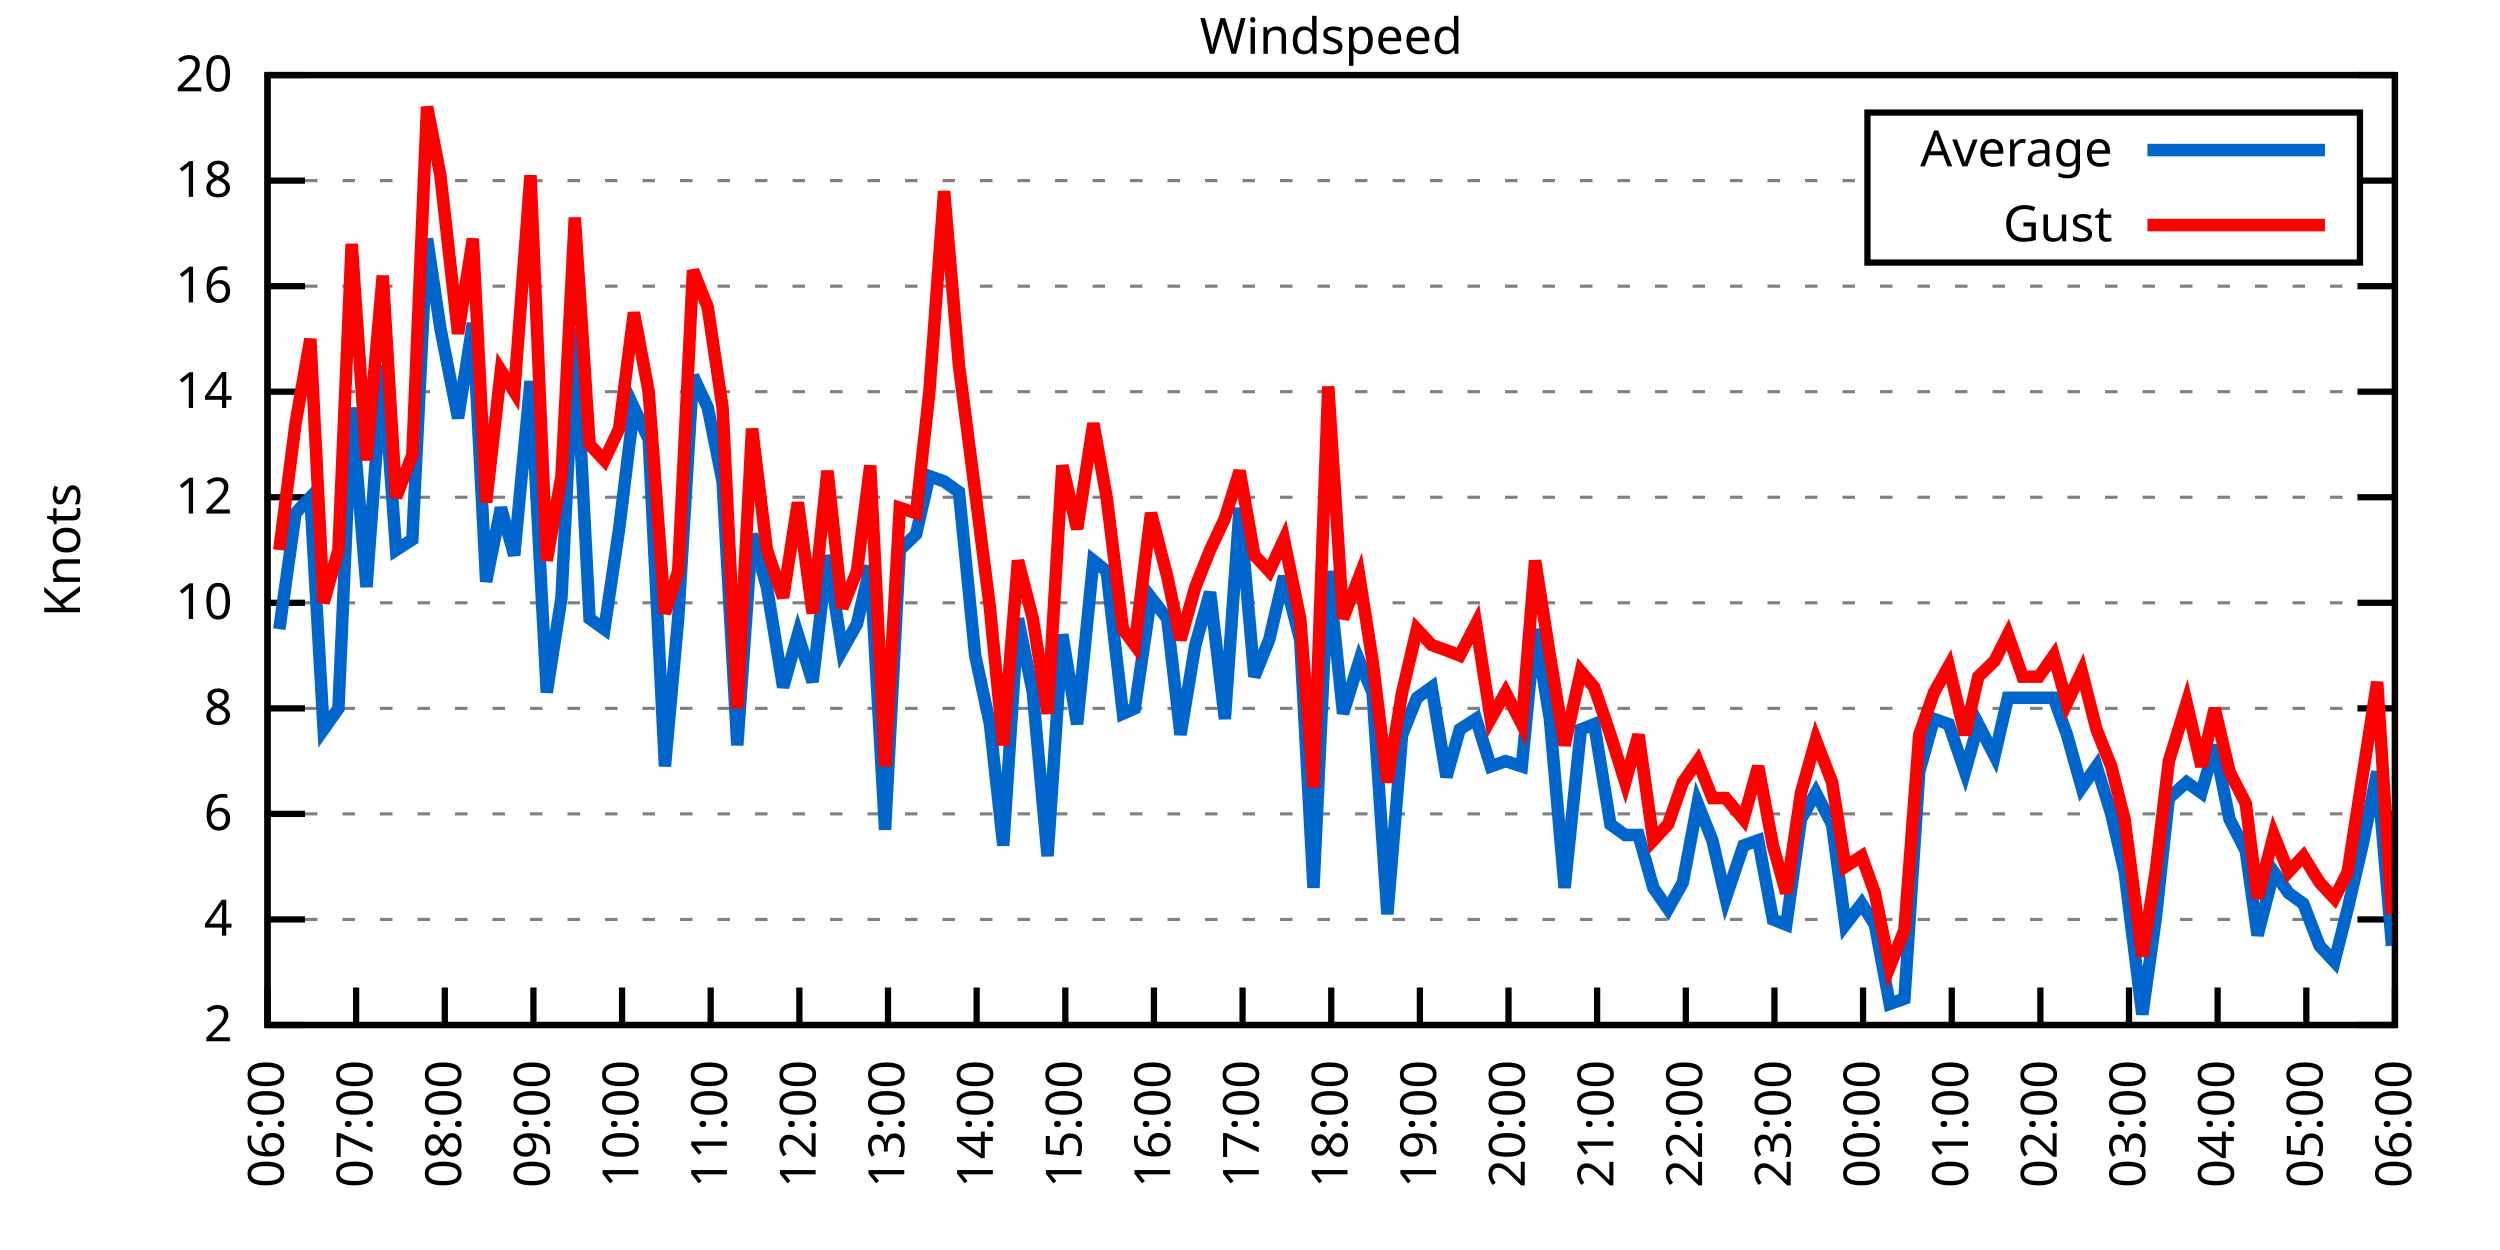
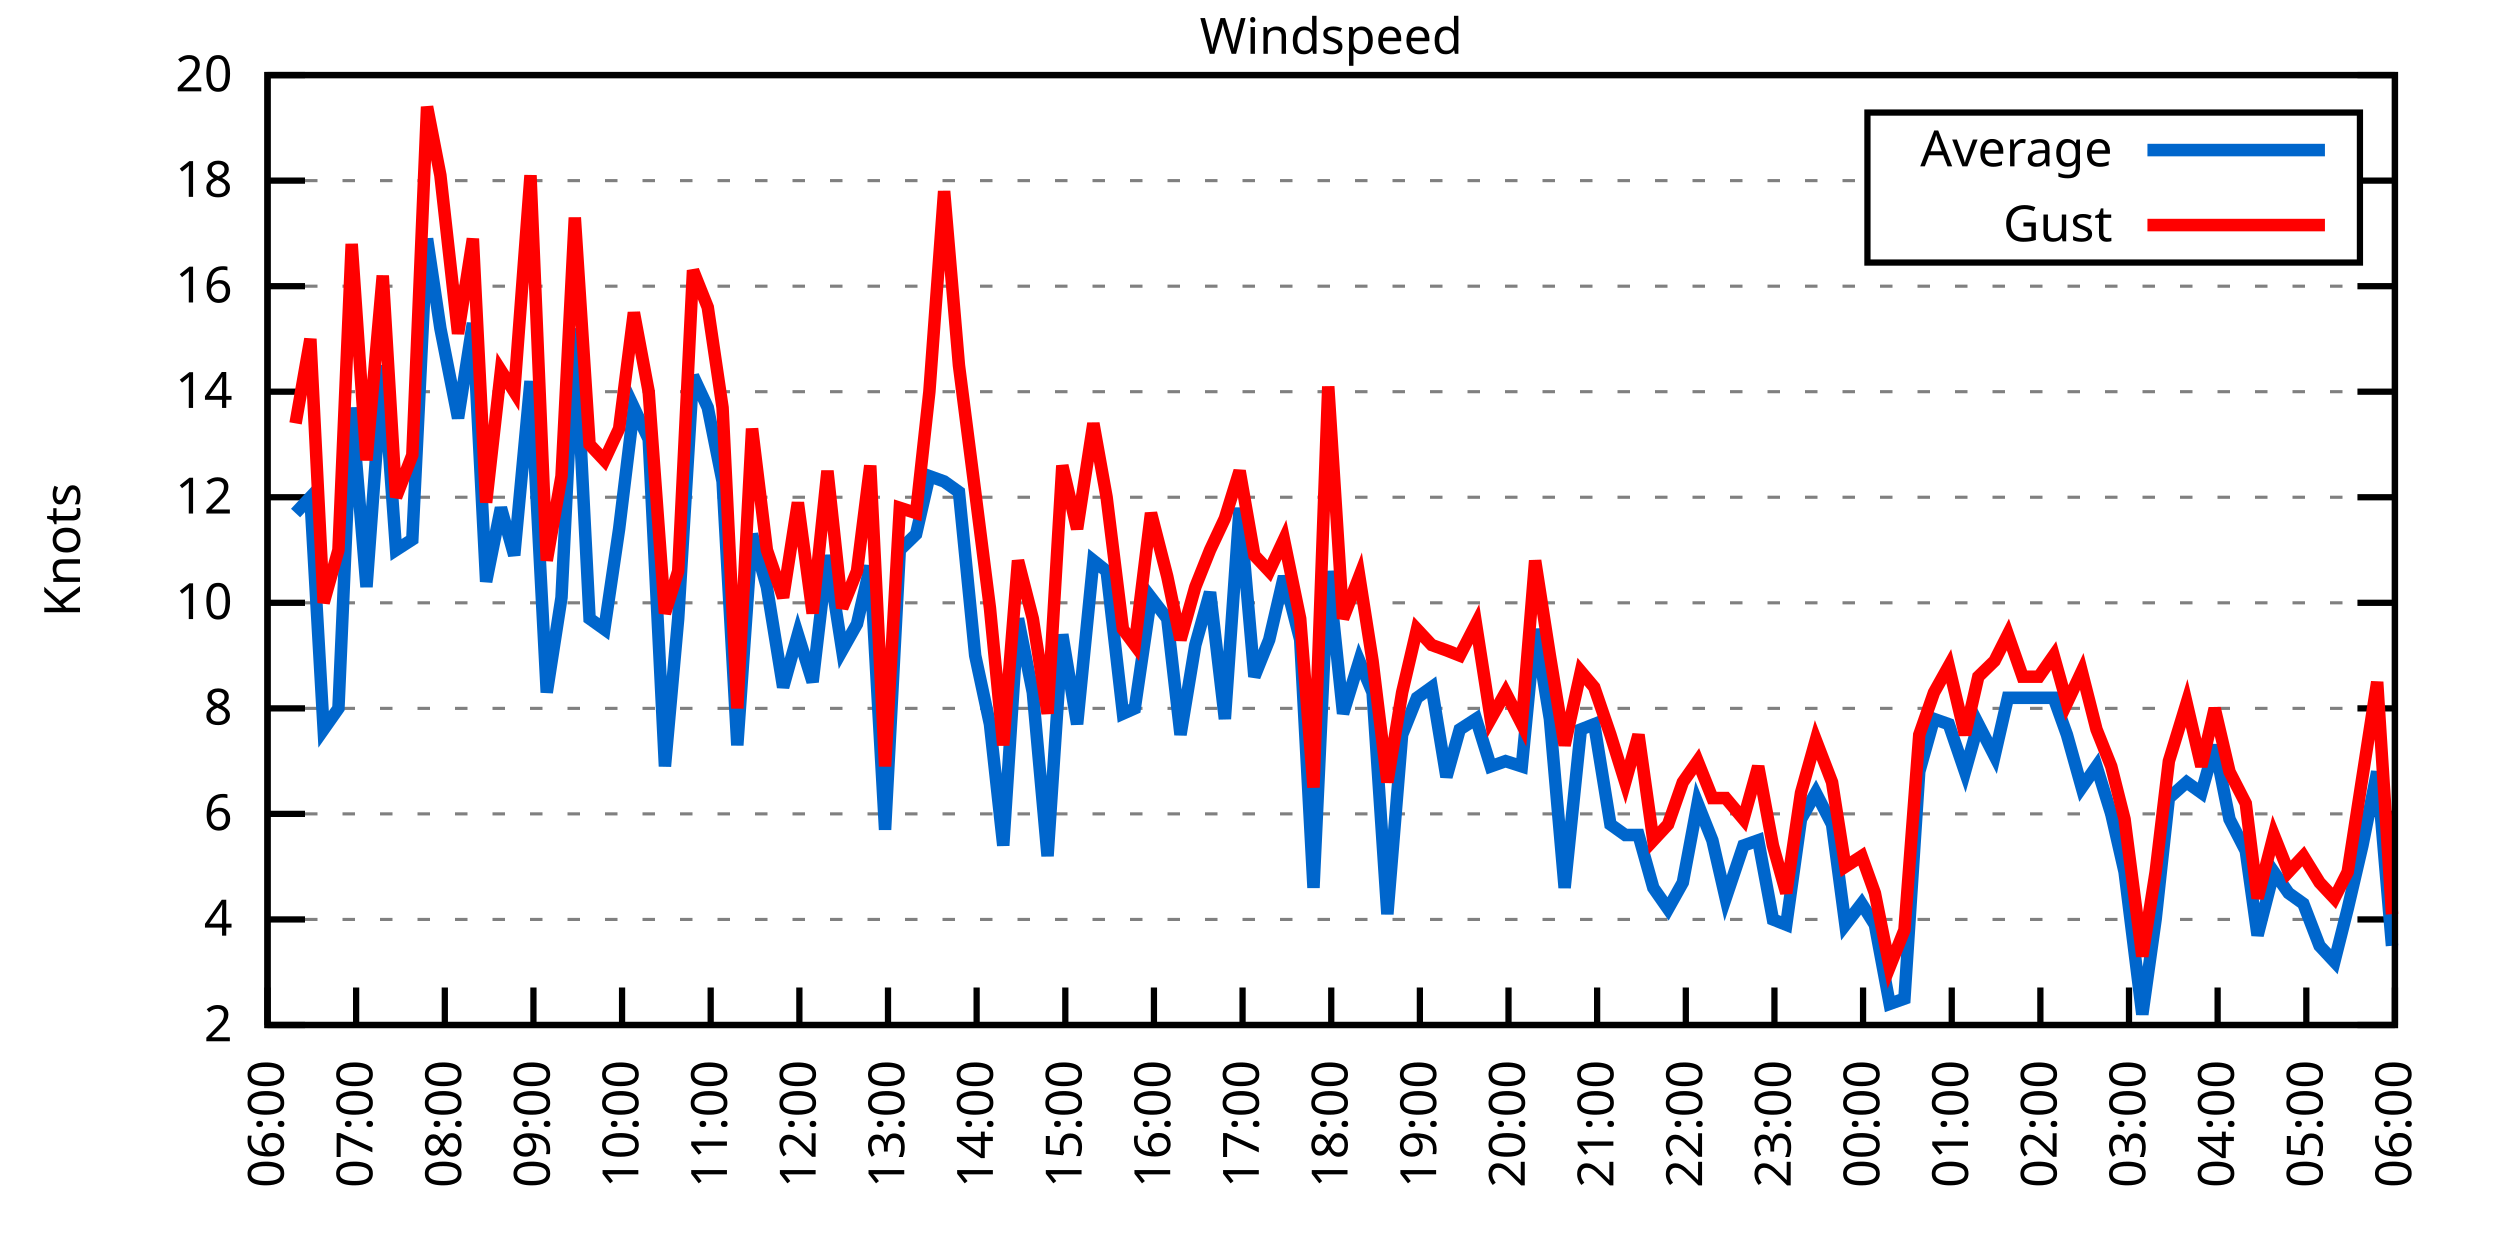
<svg xmlns="http://www.w3.org/2000/svg" xmlns:xlink="http://www.w3.org/1999/xlink" width="400" height="200" viewBox="0 0 400 200">
  <g id="gnuplot_canvas">
    <rect x="0" y="0" width="400" height="200" fill="none" />
    <defs>
      <circle id="gpDot" r="0.5" stroke-width="0.5" stroke="currentColor" />
      <path id="gpPt0" stroke-width="0.333" stroke="currentColor" d="M-1,0 h2 M0,-1 v2" />
      <path id="gpPt1" stroke-width="0.333" stroke="currentColor" d="M-1,-1 L1,1 M1,-1 L-1,1" />
      <path id="gpPt2" stroke-width="0.333" stroke="currentColor" d="M-1,0 L1,0 M0,-1 L0,1 M-1,-1 L1,1 M-1,1 L1,-1" />
      <rect id="gpPt3" stroke-width="0.333" stroke="currentColor" x="-1" y="-1" width="2" height="2" />
      <rect id="gpPt4" stroke-width="0.333" stroke="currentColor" fill="currentColor" x="-1" y="-1" width="2" height="2" />
      <circle id="gpPt5" stroke-width="0.333" stroke="currentColor" cx="0" cy="0" r="1" />
      <use xlink:href="#gpPt5" id="gpPt6" fill="currentColor" stroke="none" />
      <path id="gpPt7" stroke-width="0.333" stroke="currentColor" d="M0,-1.33 L-1.33,0.67 L1.33,0.67 z" />
      <use xlink:href="#gpPt7" id="gpPt8" fill="currentColor" stroke="none" />
      <use xlink:href="#gpPt7" id="gpPt9" stroke="currentColor" transform="rotate(180)" />
      <use xlink:href="#gpPt9" id="gpPt10" fill="currentColor" stroke="none" />
      <use xlink:href="#gpPt3" id="gpPt11" stroke="currentColor" transform="rotate(45)" />
      <use xlink:href="#gpPt11" id="gpPt12" fill="currentColor" stroke="none" />
      <path id="gpPt13" stroke-width="0.333" stroke="currentColor" d="M0,1.330 L1.265,0.411 L0.782,-1.067 L-0.782,-1.076 L-1.265,0.411 z" />
      <use xlink:href="#gpPt13" id="gpPt14" fill="currentColor" stroke="none" />
      <filter id="textbox" filterUnits="objectBoundingBox" x="0" y="0" height="1" width="1">
        <feFlood flood-color="white" flood-opacity="1" result="bgnd" />
        <feComposite in="SourceGraphic" in2="bgnd" operator="atop" />
      </filter>
      <filter id="greybox" filterUnits="objectBoundingBox" x="0" y="0" height="1" width="1">
        <feFlood flood-color="lightgrey" flood-opacity="1" result="grey" />
        <feComposite in="SourceGraphic" in2="grey" operator="atop" />
      </filter>
    </defs>
    <g fill="none" color="white" stroke="currentColor" stroke-width="1.00" stroke-linecap="butt" stroke-linejoin="miter">
</g>
    <g fill="none" color="black" stroke="currentColor" stroke-width="1.00" stroke-linecap="butt" stroke-linejoin="miter">
      <g stroke="none" shape-rendering="crispEdges">
        <polygon fill="rgb(255, 255, 255)" points="42.80,164.00 383.18,164.00 383.18,12.02 42.80,12.02 " />
      </g>
    </g>
    <g fill="none" color="black" stroke="currentColor" stroke-width="1.00" stroke-linecap="butt" stroke-linejoin="miter">
</g>
    <g fill="none" color="black" stroke="black" stroke-width="0.50" stroke-linecap="butt" stroke-linejoin="miter">
</g>
    <g fill="none" color="gray" stroke="currentColor" stroke-width="0.50" stroke-linecap="butt" stroke-linejoin="miter">
      <path stroke="gray" stroke-dasharray="2,4" class="gridline" d="M42.80,164.00 L383.19,164.00  " />
    </g>
    <g fill="none" color="gray" stroke="gray" stroke-width="1.00" stroke-linecap="butt" stroke-linejoin="miter">
</g>
    <g fill="none" color="black" stroke="currentColor" stroke-width="1.00" stroke-linecap="butt" stroke-linejoin="miter">
      <path stroke="black" d="M42.80,164.00 L48.80,164.00 M383.19,164.00 L377.19,164.00  " />
      <g transform="translate(37.20,166.60)" stroke="none" fill="black" font-family="Sans" font-size="8.00" text-anchor="end">
        <text>
          <tspan font-family="Sans"> 2</tspan>
        </text>
      </g>
    </g>
    <g fill="none" color="black" stroke="currentColor" stroke-width="1.00" stroke-linecap="butt" stroke-linejoin="miter">
</g>
    <g fill="none" color="black" stroke="black" stroke-width="0.50" stroke-linecap="butt" stroke-linejoin="miter">
</g>
    <g fill="none" color="gray" stroke="currentColor" stroke-width="0.50" stroke-linecap="butt" stroke-linejoin="miter">
      <path stroke="gray" stroke-dasharray="2,4" class="gridline" d="M42.80,147.11 L383.19,147.11  " />
    </g>
    <g fill="none" color="gray" stroke="gray" stroke-width="1.00" stroke-linecap="butt" stroke-linejoin="miter">
</g>
    <g fill="none" color="black" stroke="currentColor" stroke-width="1.00" stroke-linecap="butt" stroke-linejoin="miter">
      <path stroke="black" d="M42.80,147.11 L48.80,147.11 M383.19,147.11 L377.19,147.11  " />
      <g transform="translate(37.20,149.71)" stroke="none" fill="black" font-family="Sans" font-size="8.00" text-anchor="end">
        <text>
          <tspan font-family="Sans"> 4</tspan>
        </text>
      </g>
    </g>
    <g fill="none" color="black" stroke="currentColor" stroke-width="1.00" stroke-linecap="butt" stroke-linejoin="miter">
</g>
    <g fill="none" color="black" stroke="black" stroke-width="0.50" stroke-linecap="butt" stroke-linejoin="miter">
</g>
    <g fill="none" color="gray" stroke="currentColor" stroke-width="0.50" stroke-linecap="butt" stroke-linejoin="miter">
      <path stroke="gray" stroke-dasharray="2,4" class="gridline" d="M42.80,130.22 L383.19,130.22  " />
    </g>
    <g fill="none" color="gray" stroke="gray" stroke-width="1.00" stroke-linecap="butt" stroke-linejoin="miter">
</g>
    <g fill="none" color="black" stroke="currentColor" stroke-width="1.00" stroke-linecap="butt" stroke-linejoin="miter">
      <path stroke="black" d="M42.80,130.22 L48.80,130.22 M383.19,130.22 L377.19,130.22  " />
      <g transform="translate(37.20,132.82)" stroke="none" fill="black" font-family="Sans" font-size="8.00" text-anchor="end">
        <text>
          <tspan font-family="Sans"> 6</tspan>
        </text>
      </g>
    </g>
    <g fill="none" color="black" stroke="currentColor" stroke-width="1.00" stroke-linecap="butt" stroke-linejoin="miter">
</g>
    <g fill="none" color="black" stroke="black" stroke-width="0.50" stroke-linecap="butt" stroke-linejoin="miter">
</g>
    <g fill="none" color="gray" stroke="currentColor" stroke-width="0.50" stroke-linecap="butt" stroke-linejoin="miter">
      <path stroke="gray" stroke-dasharray="2,4" class="gridline" d="M42.80,113.34 L383.19,113.34  " />
    </g>
    <g fill="none" color="gray" stroke="gray" stroke-width="1.00" stroke-linecap="butt" stroke-linejoin="miter">
</g>
    <g fill="none" color="black" stroke="currentColor" stroke-width="1.00" stroke-linecap="butt" stroke-linejoin="miter">
      <path stroke="black" d="M42.80,113.34 L48.80,113.34 M383.19,113.34 L377.19,113.34  " />
      <g transform="translate(37.20,115.94)" stroke="none" fill="black" font-family="Sans" font-size="8.00" text-anchor="end">
        <text>
          <tspan font-family="Sans"> 8</tspan>
        </text>
      </g>
    </g>
    <g fill="none" color="black" stroke="currentColor" stroke-width="1.00" stroke-linecap="butt" stroke-linejoin="miter">
</g>
    <g fill="none" color="black" stroke="black" stroke-width="0.50" stroke-linecap="butt" stroke-linejoin="miter">
</g>
    <g fill="none" color="gray" stroke="currentColor" stroke-width="0.50" stroke-linecap="butt" stroke-linejoin="miter">
      <path stroke="gray" stroke-dasharray="2,4" class="gridline" d="M42.80,96.45 L383.19,96.45  " />
    </g>
    <g fill="none" color="gray" stroke="gray" stroke-width="1.00" stroke-linecap="butt" stroke-linejoin="miter">
</g>
    <g fill="none" color="black" stroke="currentColor" stroke-width="1.00" stroke-linecap="butt" stroke-linejoin="miter">
      <path stroke="black" d="M42.80,96.45 L48.80,96.45 M383.19,96.45 L377.19,96.45  " />
      <g transform="translate(37.20,99.05)" stroke="none" fill="black" font-family="Sans" font-size="8.00" text-anchor="end">
        <text>
          <tspan font-family="Sans"> 10</tspan>
        </text>
      </g>
    </g>
    <g fill="none" color="black" stroke="currentColor" stroke-width="1.00" stroke-linecap="butt" stroke-linejoin="miter">
</g>
    <g fill="none" color="black" stroke="black" stroke-width="0.50" stroke-linecap="butt" stroke-linejoin="miter">
</g>
    <g fill="none" color="gray" stroke="currentColor" stroke-width="0.50" stroke-linecap="butt" stroke-linejoin="miter">
      <path stroke="gray" stroke-dasharray="2,4" class="gridline" d="M42.80,79.56 L383.19,79.56  " />
    </g>
    <g fill="none" color="gray" stroke="gray" stroke-width="1.00" stroke-linecap="butt" stroke-linejoin="miter">
</g>
    <g fill="none" color="black" stroke="currentColor" stroke-width="1.00" stroke-linecap="butt" stroke-linejoin="miter">
      <path stroke="black" d="M42.80,79.56 L48.80,79.56 M383.19,79.56 L377.19,79.56  " />
      <g transform="translate(37.20,82.16)" stroke="none" fill="black" font-family="Sans" font-size="8.00" text-anchor="end">
        <text>
          <tspan font-family="Sans"> 12</tspan>
        </text>
      </g>
    </g>
    <g fill="none" color="black" stroke="currentColor" stroke-width="1.00" stroke-linecap="butt" stroke-linejoin="miter">
</g>
    <g fill="none" color="black" stroke="black" stroke-width="0.50" stroke-linecap="butt" stroke-linejoin="miter">
</g>
    <g fill="none" color="gray" stroke="currentColor" stroke-width="0.50" stroke-linecap="butt" stroke-linejoin="miter">
      <path stroke="gray" stroke-dasharray="2,4" class="gridline" d="M42.80,62.67 L383.19,62.67  " />
    </g>
    <g fill="none" color="gray" stroke="gray" stroke-width="1.00" stroke-linecap="butt" stroke-linejoin="miter">
</g>
    <g fill="none" color="black" stroke="currentColor" stroke-width="1.00" stroke-linecap="butt" stroke-linejoin="miter">
      <path stroke="black" d="M42.80,62.67 L48.80,62.67 M383.19,62.67 L377.19,62.67  " />
      <g transform="translate(37.20,65.27)" stroke="none" fill="black" font-family="Sans" font-size="8.00" text-anchor="end">
        <text>
          <tspan font-family="Sans"> 14</tspan>
        </text>
      </g>
    </g>
    <g fill="none" color="black" stroke="currentColor" stroke-width="1.00" stroke-linecap="butt" stroke-linejoin="miter">
</g>
    <g fill="none" color="black" stroke="black" stroke-width="0.50" stroke-linecap="butt" stroke-linejoin="miter">
</g>
    <g fill="none" color="gray" stroke="currentColor" stroke-width="0.50" stroke-linecap="butt" stroke-linejoin="miter">
      <path stroke="gray" stroke-dasharray="2,4" class="gridline" d="M42.80,45.79 L383.19,45.79  " />
    </g>
    <g fill="none" color="gray" stroke="gray" stroke-width="1.00" stroke-linecap="butt" stroke-linejoin="miter">
</g>
    <g fill="none" color="black" stroke="currentColor" stroke-width="1.00" stroke-linecap="butt" stroke-linejoin="miter">
      <path stroke="black" d="M42.80,45.79 L48.80,45.79 M383.19,45.79 L377.19,45.79  " />
      <g transform="translate(37.20,48.39)" stroke="none" fill="black" font-family="Sans" font-size="8.00" text-anchor="end">
        <text>
          <tspan font-family="Sans"> 16</tspan>
        </text>
      </g>
    </g>
    <g fill="none" color="black" stroke="currentColor" stroke-width="1.00" stroke-linecap="butt" stroke-linejoin="miter">
</g>
    <g fill="none" color="black" stroke="black" stroke-width="0.50" stroke-linecap="butt" stroke-linejoin="miter">
</g>
    <g fill="none" color="gray" stroke="currentColor" stroke-width="0.50" stroke-linecap="butt" stroke-linejoin="miter">
      <path stroke="gray" stroke-dasharray="2,4" class="gridline" d="M42.80,28.90 L298.79,28.90 M377.59,28.90 L383.19,28.90  " />
    </g>
    <g fill="none" color="gray" stroke="gray" stroke-width="1.00" stroke-linecap="butt" stroke-linejoin="miter">
</g>
    <g fill="none" color="black" stroke="currentColor" stroke-width="1.00" stroke-linecap="butt" stroke-linejoin="miter">
      <path stroke="black" d="M42.80,28.90 L48.80,28.90 M383.19,28.90 L377.19,28.90  " />
      <g transform="translate(37.20,31.50)" stroke="none" fill="black" font-family="Sans" font-size="8.00" text-anchor="end">
        <text>
          <tspan font-family="Sans"> 18</tspan>
        </text>
      </g>
    </g>
    <g fill="none" color="black" stroke="currentColor" stroke-width="1.00" stroke-linecap="butt" stroke-linejoin="miter">
</g>
    <g fill="none" color="black" stroke="black" stroke-width="0.50" stroke-linecap="butt" stroke-linejoin="miter">
</g>
    <g fill="none" color="gray" stroke="currentColor" stroke-width="0.50" stroke-linecap="butt" stroke-linejoin="miter">
      <path stroke="gray" stroke-dasharray="2,4" class="gridline" d="M42.80,12.01 L383.19,12.01  " />
    </g>
    <g fill="none" color="gray" stroke="gray" stroke-width="1.00" stroke-linecap="butt" stroke-linejoin="miter">
</g>
    <g fill="none" color="black" stroke="currentColor" stroke-width="1.00" stroke-linecap="butt" stroke-linejoin="miter">
      <path stroke="black" d="M42.80,12.01 L48.80,12.01 M383.19,12.01 L377.19,12.01  " />
      <g transform="translate(37.20,14.61)" stroke="none" fill="black" font-family="Sans" font-size="8.00" text-anchor="end">
        <text>
          <tspan font-family="Sans"> 20</tspan>
        </text>
      </g>
    </g>
    <g fill="none" color="black" stroke="currentColor" stroke-width="1.00" stroke-linecap="butt" stroke-linejoin="miter">
      <path stroke="black" d="M42.80,164.00 L42.80,158.00  " />
      <g transform="translate(45.40,169.60) rotate(270.00)" stroke="none" fill="black" font-family="Sans" font-size="8.00" text-anchor="end">
        <text>
          <tspan font-family="Sans">06:00</tspan>
        </text>
      </g>
    </g>
    <g fill="none" color="black" stroke="currentColor" stroke-width="1.00" stroke-linecap="butt" stroke-linejoin="miter">
      <path stroke="black" d="M56.98,164.00 L56.98,158.00  " />
      <g transform="translate(59.58,169.60) rotate(270.00)" stroke="none" fill="black" font-family="Sans" font-size="8.00" text-anchor="end">
        <text>
          <tspan font-family="Sans">07:00</tspan>
        </text>
      </g>
    </g>
    <g fill="none" color="black" stroke="currentColor" stroke-width="1.00" stroke-linecap="butt" stroke-linejoin="miter">
      <path stroke="black" d="M71.17,164.00 L71.17,158.00  " />
      <g transform="translate(73.77,169.60) rotate(270.00)" stroke="none" fill="black" font-family="Sans" font-size="8.00" text-anchor="end">
        <text>
          <tspan font-family="Sans">08:00</tspan>
        </text>
      </g>
    </g>
    <g fill="none" color="black" stroke="currentColor" stroke-width="1.00" stroke-linecap="butt" stroke-linejoin="miter">
      <path stroke="black" d="M85.35,164.00 L85.35,158.00  " />
      <g transform="translate(87.95,169.60) rotate(270.00)" stroke="none" fill="black" font-family="Sans" font-size="8.00" text-anchor="end">
        <text>
          <tspan font-family="Sans">09:00</tspan>
        </text>
      </g>
    </g>
    <g fill="none" color="black" stroke="currentColor" stroke-width="1.00" stroke-linecap="butt" stroke-linejoin="miter">
      <path stroke="black" d="M99.53,164.00 L99.53,158.00  " />
      <g transform="translate(102.13,169.60) rotate(270.00)" stroke="none" fill="black" font-family="Sans" font-size="8.00" text-anchor="end">
        <text>
          <tspan font-family="Sans">10:00</tspan>
        </text>
      </g>
    </g>
    <g fill="none" color="black" stroke="currentColor" stroke-width="1.00" stroke-linecap="butt" stroke-linejoin="miter">
      <path stroke="black" d="M113.71,164.00 L113.71,158.00  " />
      <g transform="translate(116.31,169.60) rotate(270.00)" stroke="none" fill="black" font-family="Sans" font-size="8.00" text-anchor="end">
        <text>
          <tspan font-family="Sans">11:00</tspan>
        </text>
      </g>
    </g>
    <g fill="none" color="black" stroke="currentColor" stroke-width="1.00" stroke-linecap="butt" stroke-linejoin="miter">
      <path stroke="black" d="M127.90,164.00 L127.90,158.00  " />
      <g transform="translate(130.50,169.60) rotate(270.00)" stroke="none" fill="black" font-family="Sans" font-size="8.00" text-anchor="end">
        <text>
          <tspan font-family="Sans">12:00</tspan>
        </text>
      </g>
    </g>
    <g fill="none" color="black" stroke="currentColor" stroke-width="1.00" stroke-linecap="butt" stroke-linejoin="miter">
      <path stroke="black" d="M142.08,164.00 L142.08,158.00  " />
      <g transform="translate(144.68,169.60) rotate(270.00)" stroke="none" fill="black" font-family="Sans" font-size="8.00" text-anchor="end">
        <text>
          <tspan font-family="Sans">13:00</tspan>
        </text>
      </g>
    </g>
    <g fill="none" color="black" stroke="currentColor" stroke-width="1.00" stroke-linecap="butt" stroke-linejoin="miter">
      <path stroke="black" d="M156.26,164.00 L156.26,158.00  " />
      <g transform="translate(158.86,169.60) rotate(270.00)" stroke="none" fill="black" font-family="Sans" font-size="8.00" text-anchor="end">
        <text>
          <tspan font-family="Sans">14:00</tspan>
        </text>
      </g>
    </g>
    <g fill="none" color="black" stroke="currentColor" stroke-width="1.00" stroke-linecap="butt" stroke-linejoin="miter">
      <path stroke="black" d="M170.45,164.00 L170.45,158.00  " />
      <g transform="translate(173.05,169.60) rotate(270.00)" stroke="none" fill="black" font-family="Sans" font-size="8.00" text-anchor="end">
        <text>
          <tspan font-family="Sans">15:00</tspan>
        </text>
      </g>
    </g>
    <g fill="none" color="black" stroke="currentColor" stroke-width="1.00" stroke-linecap="butt" stroke-linejoin="miter">
      <path stroke="black" d="M184.63,164.00 L184.63,158.00  " />
      <g transform="translate(187.23,169.60) rotate(270.00)" stroke="none" fill="black" font-family="Sans" font-size="8.00" text-anchor="end">
        <text>
          <tspan font-family="Sans">16:00</tspan>
        </text>
      </g>
    </g>
    <g fill="none" color="black" stroke="currentColor" stroke-width="1.00" stroke-linecap="butt" stroke-linejoin="miter">
      <path stroke="black" d="M198.81,164.00 L198.81,158.00  " />
      <g transform="translate(201.41,169.60) rotate(270.00)" stroke="none" fill="black" font-family="Sans" font-size="8.00" text-anchor="end">
        <text>
          <tspan font-family="Sans">17:00</tspan>
        </text>
      </g>
    </g>
    <g fill="none" color="black" stroke="currentColor" stroke-width="1.00" stroke-linecap="butt" stroke-linejoin="miter">
      <path stroke="black" d="M213.00,164.00 L213.00,158.00  " />
      <g transform="translate(215.60,169.60) rotate(270.00)" stroke="none" fill="black" font-family="Sans" font-size="8.00" text-anchor="end">
        <text>
          <tspan font-family="Sans">18:00</tspan>
        </text>
      </g>
    </g>
    <g fill="none" color="black" stroke="currentColor" stroke-width="1.00" stroke-linecap="butt" stroke-linejoin="miter">
      <path stroke="black" d="M227.18,164.00 L227.18,158.00  " />
      <g transform="translate(229.78,169.60) rotate(270.00)" stroke="none" fill="black" font-family="Sans" font-size="8.00" text-anchor="end">
        <text>
          <tspan font-family="Sans">19:00</tspan>
        </text>
      </g>
    </g>
    <g fill="none" color="black" stroke="currentColor" stroke-width="1.00" stroke-linecap="butt" stroke-linejoin="miter">
      <path stroke="black" d="M241.36,164.00 L241.36,158.00  " />
      <g transform="translate(243.96,169.60) rotate(270.00)" stroke="none" fill="black" font-family="Sans" font-size="8.00" text-anchor="end">
        <text>
          <tspan font-family="Sans">20:00</tspan>
        </text>
      </g>
    </g>
    <g fill="none" color="black" stroke="currentColor" stroke-width="1.00" stroke-linecap="butt" stroke-linejoin="miter">
      <path stroke="black" d="M255.54,164.00 L255.54,158.00  " />
      <g transform="translate(258.14,169.60) rotate(270.00)" stroke="none" fill="black" font-family="Sans" font-size="8.00" text-anchor="end">
        <text>
          <tspan font-family="Sans">21:00</tspan>
        </text>
      </g>
    </g>
    <g fill="none" color="black" stroke="currentColor" stroke-width="1.00" stroke-linecap="butt" stroke-linejoin="miter">
      <path stroke="black" d="M269.73,164.00 L269.73,158.00  " />
      <g transform="translate(272.33,169.60) rotate(270.00)" stroke="none" fill="black" font-family="Sans" font-size="8.00" text-anchor="end">
        <text>
          <tspan font-family="Sans">22:00</tspan>
        </text>
      </g>
    </g>
    <g fill="none" color="black" stroke="currentColor" stroke-width="1.00" stroke-linecap="butt" stroke-linejoin="miter">
      <path stroke="black" d="M283.91,164.00 L283.91,158.00  " />
      <g transform="translate(286.51,169.60) rotate(270.00)" stroke="none" fill="black" font-family="Sans" font-size="8.00" text-anchor="end">
        <text>
          <tspan font-family="Sans">23:00</tspan>
        </text>
      </g>
    </g>
    <g fill="none" color="black" stroke="currentColor" stroke-width="1.00" stroke-linecap="butt" stroke-linejoin="miter">
      <path stroke="black" d="M298.09,164.00 L298.09,158.00  " />
      <g transform="translate(300.69,169.60) rotate(270.00)" stroke="none" fill="black" font-family="Sans" font-size="8.00" text-anchor="end">
        <text>
          <tspan font-family="Sans">00:00</tspan>
        </text>
      </g>
    </g>
    <g fill="none" color="black" stroke="currentColor" stroke-width="1.00" stroke-linecap="butt" stroke-linejoin="miter">
      <path stroke="black" d="M312.28,164.00 L312.28,158.00  " />
      <g transform="translate(314.88,169.60) rotate(270.00)" stroke="none" fill="black" font-family="Sans" font-size="8.00" text-anchor="end">
        <text>
          <tspan font-family="Sans">01:00</tspan>
        </text>
      </g>
    </g>
    <g fill="none" color="black" stroke="currentColor" stroke-width="1.00" stroke-linecap="butt" stroke-linejoin="miter">
      <path stroke="black" d="M326.46,164.00 L326.46,158.00  " />
      <g transform="translate(329.06,169.60) rotate(270.00)" stroke="none" fill="black" font-family="Sans" font-size="8.00" text-anchor="end">
        <text>
          <tspan font-family="Sans">02:00</tspan>
        </text>
      </g>
    </g>
    <g fill="none" color="black" stroke="currentColor" stroke-width="1.00" stroke-linecap="butt" stroke-linejoin="miter">
      <path stroke="black" d="M340.64,164.00 L340.64,158.00  " />
      <g transform="translate(343.24,169.60) rotate(270.00)" stroke="none" fill="black" font-family="Sans" font-size="8.00" text-anchor="end">
        <text>
          <tspan font-family="Sans">03:00</tspan>
        </text>
      </g>
    </g>
    <g fill="none" color="black" stroke="currentColor" stroke-width="1.00" stroke-linecap="butt" stroke-linejoin="miter">
      <path stroke="black" d="M354.82,164.00 L354.82,158.00  " />
      <g transform="translate(357.42,169.60) rotate(270.00)" stroke="none" fill="black" font-family="Sans" font-size="8.00" text-anchor="end">
        <text>
          <tspan font-family="Sans">04:00</tspan>
        </text>
      </g>
    </g>
    <g fill="none" color="black" stroke="currentColor" stroke-width="1.00" stroke-linecap="butt" stroke-linejoin="miter">
      <path stroke="black" d="M369.01,164.00 L369.01,158.00  " />
      <g transform="translate(371.61,169.60) rotate(270.00)" stroke="none" fill="black" font-family="Sans" font-size="8.00" text-anchor="end">
        <text>
          <tspan font-family="Sans">05:00</tspan>
        </text>
      </g>
    </g>
    <g fill="none" color="black" stroke="currentColor" stroke-width="1.00" stroke-linecap="butt" stroke-linejoin="miter">
      <path stroke="black" d="M383.19,164.00 L383.19,158.00  " />
      <g transform="translate(385.79,169.60) rotate(270.00)" stroke="none" fill="black" font-family="Sans" font-size="8.00" text-anchor="end">
        <text>
          <tspan font-family="Sans">06:00</tspan>
        </text>
      </g>
    </g>
    <g fill="none" color="black" stroke="currentColor" stroke-width="1.00" stroke-linecap="butt" stroke-linejoin="miter">
</g>
    <g fill="none" color="black" stroke="currentColor" stroke-width="1.00" stroke-linecap="butt" stroke-linejoin="miter">
      <path stroke="black" d="M42.80,12.01 L42.80,164.00 L383.19,164.00 L383.19,12.01 L42.80,12.01 Z  " />
    </g>
    <g fill="none" color="black" stroke="currentColor" stroke-width="1.00" stroke-linecap="butt" stroke-linejoin="miter">
</g>
    <g fill="none" color="black" stroke="currentColor" stroke-width="1.00" stroke-linecap="butt" stroke-linejoin="miter">
      <path stroke="black" d="M298.79,42.01 L298.79,18.01 L377.59,18.01 L377.59,42.01 L298.79,42.01 Z  " />
    </g>
    <g id="Windspeed_plot_1">
      <g fill="none" color="white" stroke="black" stroke-width="2.00" stroke-linecap="butt" stroke-linejoin="miter">
</g>
      <g fill="none" color="black" stroke="currentColor" stroke-width="2.00" stroke-linecap="butt" stroke-linejoin="miter">
        <g transform="translate(337.99,26.61)" stroke="none" fill="black" font-family="Sans" font-size="8.00" text-anchor="end">
          <text>
            <tspan font-family="Sans">Average</tspan>
          </text>
        </g>
      </g>
      <g fill="none" color="black" stroke="currentColor" stroke-width="2.00" stroke-linecap="butt" stroke-linejoin="miter">
-         <path stroke="rgb(  0, 102, 204)" d="M343.59,24.01 L371.99,24.01 M44.69,100.67 L47.29,82.09 L49.66,79.56 L51.78,116.71 L54.15,113.34 L56.27,65.21   L58.64,93.92 L61.24,58.45 L63.37,88.00 L65.97,86.32 L68.33,38.19 L70.46,52.54 L73.29,66.90 L75.66,51.70   L77.78,93.07 L80.15,81.25 L82.28,88.85 L84.88,60.98 L87.48,110.80 L89.84,95.60 L91.97,52.54 L94.33,98.98   L96.70,100.67 L99.06,84.63 L101.42,65.21 L103.79,70.27 L106.39,122.62 L108.51,98.98 L110.88,60.14 L113.24,65.21   L115.61,77.03 L117.97,119.25 L120.33,85.47 L122.70,93.92 L125.30,109.96 L127.66,101.52 L130.02,109.11 L132.39,88.85   L134.75,104.05 L137.12,99.83 L139.24,90.54 L141.61,132.76 L143.97,88.00 L146.57,85.47 L148.70,76.18 L151.06,77.03   L153.43,78.72 L156.03,104.89 L158.39,115.87 L160.52,135.29 L162.88,98.98 L165.25,110.80 L167.61,136.98 L169.97,101.52   L172.34,115.87 L174.94,89.69 L177.06,91.38 L179.67,114.18 L181.56,113.34 L184.16,95.60 L186.76,98.98 L188.88,117.56   L191.25,103.20 L193.61,94.76 L195.98,115.03 L198.34,81.25 L200.70,108.27 L203.07,102.36 L205.43,92.23 L208.03,102.36   L210.16,142.05 L212.52,91.38 L214.89,114.18 L217.49,105.74 L219.61,110.80 L221.98,146.27 L224.34,117.56 L226.71,111.65   L229.07,109.96 L231.43,124.31 L233.56,116.71 L236.16,115.03 L238.52,122.62 L240.89,121.78 L243.49,122.62 L245.62,100.67   L247.98,115.03 L250.34,142.05 L252.94,116.71 L255.07,115.87 L257.67,131.91 L260.04,133.60 L262.16,133.60 L264.53,142.05   L266.89,145.42 L269.25,141.20 L271.62,128.54 L273.98,134.45 L276.11,143.73 L278.95,135.29 L281.31,134.45 L283.67,147.11   L285.80,147.96 L288.16,131.07 L290.53,126.85 L293.13,131.91 L295.26,147.96 L297.86,144.58 L299.98,147.96 L302.35,160.62   L304.71,159.78 L307.08,123.47 L309.44,115.03 L311.80,115.87 L314.40,123.47 L316.53,115.87 L319.13,120.94 L321.26,111.65   L323.62,111.65 L326.22,111.65 L328.59,111.65 L330.71,117.56 L333.08,126.00 L335.44,122.62 L337.80,130.22 L339.93,139.51   L342.77,162.31 L344.90,147.11 L347.02,127.69 L349.86,125.16 L352.22,126.85 L354.35,119.25 L356.72,131.07 L359.32,136.14   L361.21,149.65 L363.81,139.51 L366.17,142.89 L368.53,144.58 L371.13,151.33 L373.50,153.87 L375.63,145.42 L377.99,135.29   L380.35,123.47 L382.72,151.33  " />
+         <path stroke="rgb(  0, 102, 204)" d="M343.59,24.01 L371.99,24.01 M47.29,82.09 L49.66,79.56 L51.78,116.71 L54.15,113.34 L56.27,65.21 L58.64,93.92   L61.24,58.45 L63.37,88.00 L65.97,86.32 L68.33,38.19 L70.46,52.54 L73.29,66.90 L75.66,51.70 L77.78,93.07   L80.15,81.25 L82.28,88.85 L84.88,60.98 L87.48,110.80 L89.84,95.60 L91.97,52.54 L94.33,98.98 L96.70,100.67   L99.06,84.63 L101.42,65.21 L103.79,70.27 L106.39,122.62 L108.51,98.98 L110.88,60.14 L113.24,65.21 L115.61,77.03   L117.97,119.25 L120.33,85.47 L122.70,93.92 L125.30,109.96 L127.66,101.52 L130.02,109.11 L132.39,88.85 L134.75,104.05   L137.12,99.83 L139.24,90.54 L141.61,132.76 L143.97,88.00 L146.57,85.47 L148.70,76.18 L151.06,77.03 L153.43,78.72   L156.03,104.89 L158.39,115.87 L160.52,135.29 L162.88,98.98 L165.25,110.80 L167.61,136.98 L169.97,101.52 L172.34,115.87   L174.94,89.69 L177.06,91.38 L179.67,114.18 L181.56,113.34 L184.16,95.60 L186.76,98.98 L188.88,117.56 L191.25,103.20   L193.61,94.76 L195.98,115.03 L198.34,81.25 L200.70,108.27 L203.07,102.36 L205.43,92.23 L208.03,102.36 L210.16,142.05   L212.52,91.38 L214.89,114.18 L217.49,105.74 L219.61,110.80 L221.98,146.27 L224.34,117.56 L226.71,111.65 L229.07,109.96   L231.43,124.31 L233.56,116.71 L236.16,115.03 L238.52,122.62 L240.89,121.78 L243.49,122.62 L245.62,100.67 L247.98,115.03   L250.34,142.05 L252.94,116.71 L255.07,115.87 L257.67,131.91 L260.04,133.60 L262.16,133.60 L264.53,142.05 L266.89,145.42   L269.25,141.20 L271.62,128.54 L273.98,134.45 L276.11,143.73 L278.95,135.29 L281.31,134.45 L283.67,147.11 L285.80,147.96   L288.16,131.07 L290.53,126.85 L293.13,131.91 L295.26,147.96 L297.86,144.58 L299.98,147.96 L302.35,160.62 L304.71,159.78   L307.08,123.47 L309.44,115.03 L311.80,115.87 L314.40,123.47 L316.53,115.87 L319.13,120.94 L321.26,111.65 L323.62,111.65   L326.22,111.65 L328.59,111.65 L330.71,117.56 L333.08,126.00 L335.44,122.62 L337.80,130.22 L339.93,139.51 L342.77,162.31   L344.90,147.11 L347.02,127.69 L349.86,125.16 L352.22,126.85 L354.35,119.25 L356.72,131.07 L359.32,136.14 L361.21,149.65   L363.81,139.51 L366.17,142.89 L368.53,144.58 L371.13,151.33 L373.50,153.87 L375.63,145.42 L377.99,135.29 L380.35,123.47   L382.72,151.33  " />
      </g>
    </g>
    <g id="Windspeed_plot_2">
      <g fill="none" color="black" stroke="currentColor" stroke-width="2.00" stroke-linecap="butt" stroke-linejoin="miter">
        <g transform="translate(337.99,38.61)" stroke="none" fill="black" font-family="Sans" font-size="8.00" text-anchor="end">
          <text>
            <tspan font-family="Sans">Gust</tspan>
          </text>
        </g>
      </g>
      <g fill="none" color="black" stroke="currentColor" stroke-width="2.00" stroke-linecap="butt" stroke-linejoin="miter">
-         <path stroke="rgb(255,   0,   0)" d="M343.59,36.01 L371.99,36.01 M44.69,88.00 L47.29,67.74 L49.66,54.23 L51.78,96.45 L54.15,88.00 L56.27,39.03   L58.64,73.65 L61.24,44.10 L63.37,79.56 L65.97,72.81 L68.33,17.08 L70.46,28.05 L73.29,53.39 L75.66,38.19   L77.78,80.41 L80.15,59.30 L82.28,62.67 L84.88,28.05 L87.48,89.69 L89.84,76.18 L91.97,34.81 L94.33,71.12   L96.70,73.65 L99.06,68.58 L101.42,50.01 L103.79,62.67 L106.39,98.14 L108.51,91.38 L110.88,43.25 L113.24,49.16   L115.61,65.21 L117.97,113.34 L120.33,68.58 L122.70,88.00 L125.30,95.60 L127.66,80.41 L130.02,98.14 L132.39,75.34   L134.75,97.29 L137.12,91.38 L139.24,74.49 L141.61,122.62 L143.97,81.25 L146.57,82.09 L148.70,62.67 L151.06,30.59   L153.43,58.45 L156.03,78.72 L158.39,97.29 L160.52,119.25 L162.88,89.69 L165.25,98.98 L167.61,114.18 L169.97,74.49   L172.34,84.63 L174.94,67.74 L177.06,79.56 L179.67,100.67 L181.56,103.20 L184.16,82.09 L186.76,92.23 L188.88,102.36   L191.25,93.92 L193.61,88.00 L195.98,82.94 L198.34,75.34 L200.70,88.85 L203.07,91.38 L205.43,86.32 L208.03,98.98   L210.16,126.00 L212.52,61.83 L214.89,98.98 L217.49,92.23 L219.61,105.74 L221.98,125.16 L224.34,110.80 L226.71,100.67   L229.07,103.20 L231.43,104.05 L233.56,104.89 L236.16,99.83 L238.52,115.03 L240.89,110.80 L243.49,115.87 L245.62,89.69   L247.98,104.89 L250.34,119.25 L252.94,107.43 L255.07,109.96 L257.67,117.56 L260.04,125.16 L262.16,117.56 L264.53,134.45   L266.89,131.91 L269.25,125.16 L271.62,121.78 L273.98,127.69 L276.11,127.69 L278.95,131.07 L281.31,122.62 L283.67,135.29   L285.80,142.89 L288.16,126.85 L290.53,118.40 L293.13,125.16 L295.26,138.67 L297.86,136.98 L299.98,142.89 L302.35,154.71   L304.71,148.80 L307.08,117.56 L309.44,110.80 L311.80,106.58 L314.40,117.56 L316.53,108.27 L319.13,105.74 L321.26,101.52   L323.62,108.27 L326.22,108.27 L328.59,104.89 L330.71,112.49 L333.08,107.43 L335.44,116.71 L337.80,122.62 L339.93,131.07   L342.77,153.02 L344.90,139.51 L347.02,121.78 L349.86,112.49 L352.22,122.62 L354.35,113.34 L356.72,123.47 L359.32,128.54   L361.21,143.73 L363.81,133.60 L366.17,139.51 L368.53,136.98 L371.13,141.20 L373.50,143.73 L375.63,139.51 L377.99,124.31   L380.35,109.11 L382.72,146.27  " />
+         <path stroke="rgb(255,   0,   0)" d="M343.59,36.01 L371.99,36.01 M47.29,67.74 L49.66,54.23 L51.78,96.45 L54.15,88.00 L56.27,39.03 L58.64,73.65   L61.24,44.10 L63.37,79.56 L65.97,72.81 L68.33,17.08 L70.46,28.05 L73.29,53.39 L75.66,38.19 L77.78,80.41   L80.15,59.30 L82.28,62.67 L84.88,28.05 L87.48,89.69 L89.84,76.18 L91.97,34.81 L94.33,71.12 L96.70,73.65   L99.06,68.58 L101.42,50.01 L103.79,62.67 L106.39,98.14 L108.51,91.38 L110.88,43.25 L113.24,49.16 L115.61,65.21   L117.97,113.34 L120.33,68.58 L122.70,88.00 L125.30,95.60 L127.66,80.41 L130.02,98.14 L132.39,75.34 L134.75,97.29   L137.12,91.38 L139.24,74.49 L141.61,122.62 L143.97,81.25 L146.57,82.09 L148.70,62.67 L151.06,30.59 L153.43,58.45   L156.03,78.72 L158.39,97.29 L160.52,119.25 L162.88,89.69 L165.25,98.98 L167.61,114.18 L169.97,74.49 L172.34,84.63   L174.94,67.74 L177.06,79.56 L179.67,100.67 L181.56,103.20 L184.16,82.09 L186.76,92.23 L188.88,102.36 L191.25,93.92   L193.61,88.00 L195.98,82.94 L198.34,75.34 L200.70,88.85 L203.07,91.38 L205.43,86.32 L208.03,98.98 L210.16,126.00   L212.52,61.83 L214.89,98.98 L217.49,92.23 L219.61,105.74 L221.98,125.16 L224.34,110.80 L226.71,100.67 L229.07,103.20   L231.43,104.05 L233.56,104.89 L236.16,99.83 L238.52,115.03 L240.89,110.80 L243.49,115.87 L245.62,89.69 L247.98,104.89   L250.34,119.25 L252.94,107.43 L255.07,109.96 L257.67,117.56 L260.04,125.16 L262.16,117.56 L264.53,134.45 L266.89,131.91   L269.25,125.16 L271.62,121.78 L273.98,127.69 L276.11,127.69 L278.95,131.07 L281.31,122.62 L283.67,135.29 L285.80,142.89   L288.16,126.85 L290.53,118.40 L293.13,125.16 L295.26,138.67 L297.86,136.98 L299.98,142.89 L302.35,154.71 L304.71,148.80   L307.08,117.56 L309.44,110.80 L311.80,106.58 L314.40,117.56 L316.53,108.27 L319.13,105.74 L321.26,101.52 L323.62,108.27   L326.22,108.27 L328.59,104.89 L330.71,112.49 L333.08,107.43 L335.44,116.71 L337.80,122.62 L339.93,131.07 L342.77,153.02   L344.90,139.51 L347.02,121.78 L349.86,112.49 L352.22,122.62 L354.35,113.34 L356.72,123.47 L359.32,128.54 L361.21,143.73   L363.81,133.60 L366.17,139.51 L368.53,136.98 L371.13,141.20 L373.50,143.73 L375.63,139.51 L377.99,124.31 L380.35,109.11   L382.72,146.27  " />
      </g>
    </g>
    <g fill="none" color="black" stroke="currentColor" stroke-width="2.00" stroke-linecap="butt" stroke-linejoin="miter">
</g>
    <g fill="none" color="black" stroke="black" stroke-width="1.00" stroke-linecap="butt" stroke-linejoin="miter">
</g>
    <g fill="none" color="black" stroke="currentColor" stroke-width="1.00" stroke-linecap="butt" stroke-linejoin="miter">
      <path stroke="black" d="M42.80,12.01 L42.80,164.00 L383.19,164.00 L383.19,12.01 L42.80,12.01 Z  " />
      <g transform="translate(12.80,88.01) rotate(270.00)" stroke="none" fill="black" font-family="Sans" font-size="8.00" text-anchor="middle">
        <text>
          <tspan font-family="Sans">Knots</tspan>
        </text>
      </g>
    </g>
    <g fill="none" color="black" stroke="currentColor" stroke-width="1.00" stroke-linecap="butt" stroke-linejoin="miter">
</g>
    <g fill="none" color="black" stroke="currentColor" stroke-width="1.00" stroke-linecap="butt" stroke-linejoin="miter">
      <g transform="translate(212.99,8.61)" stroke="none" fill="black" font-family="Sans" font-size="8.00" text-anchor="middle">
        <text>
          <tspan font-family="Sans">Windspeed</tspan>
        </text>
      </g>
    </g>
    <g fill="none" color="black" stroke="currentColor" stroke-width="1.00" stroke-linecap="butt" stroke-linejoin="miter">
</g>
  </g>
</svg>
